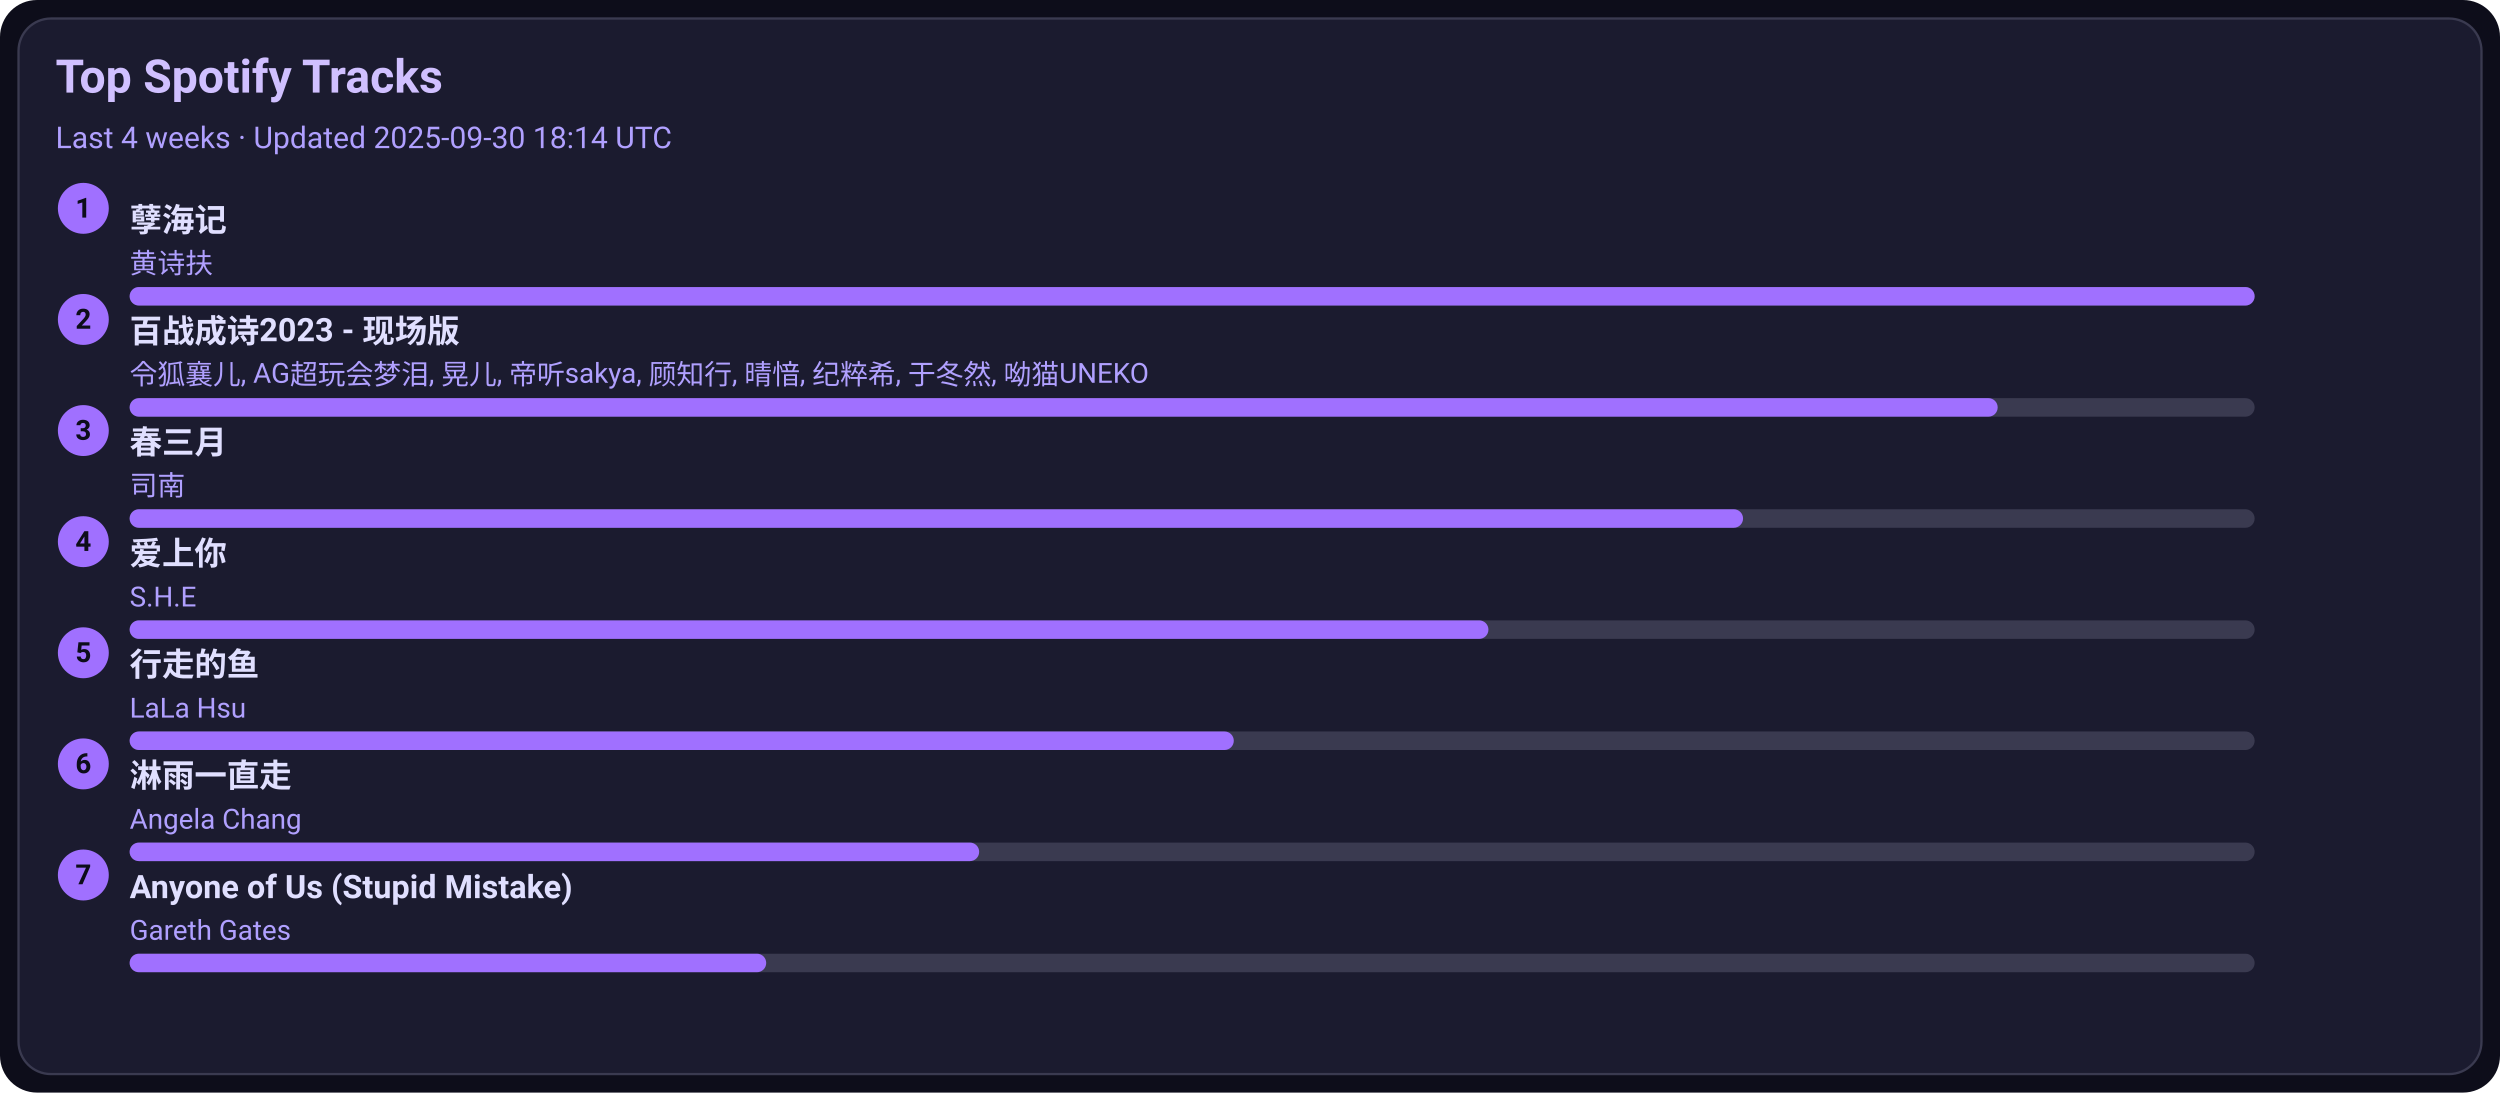
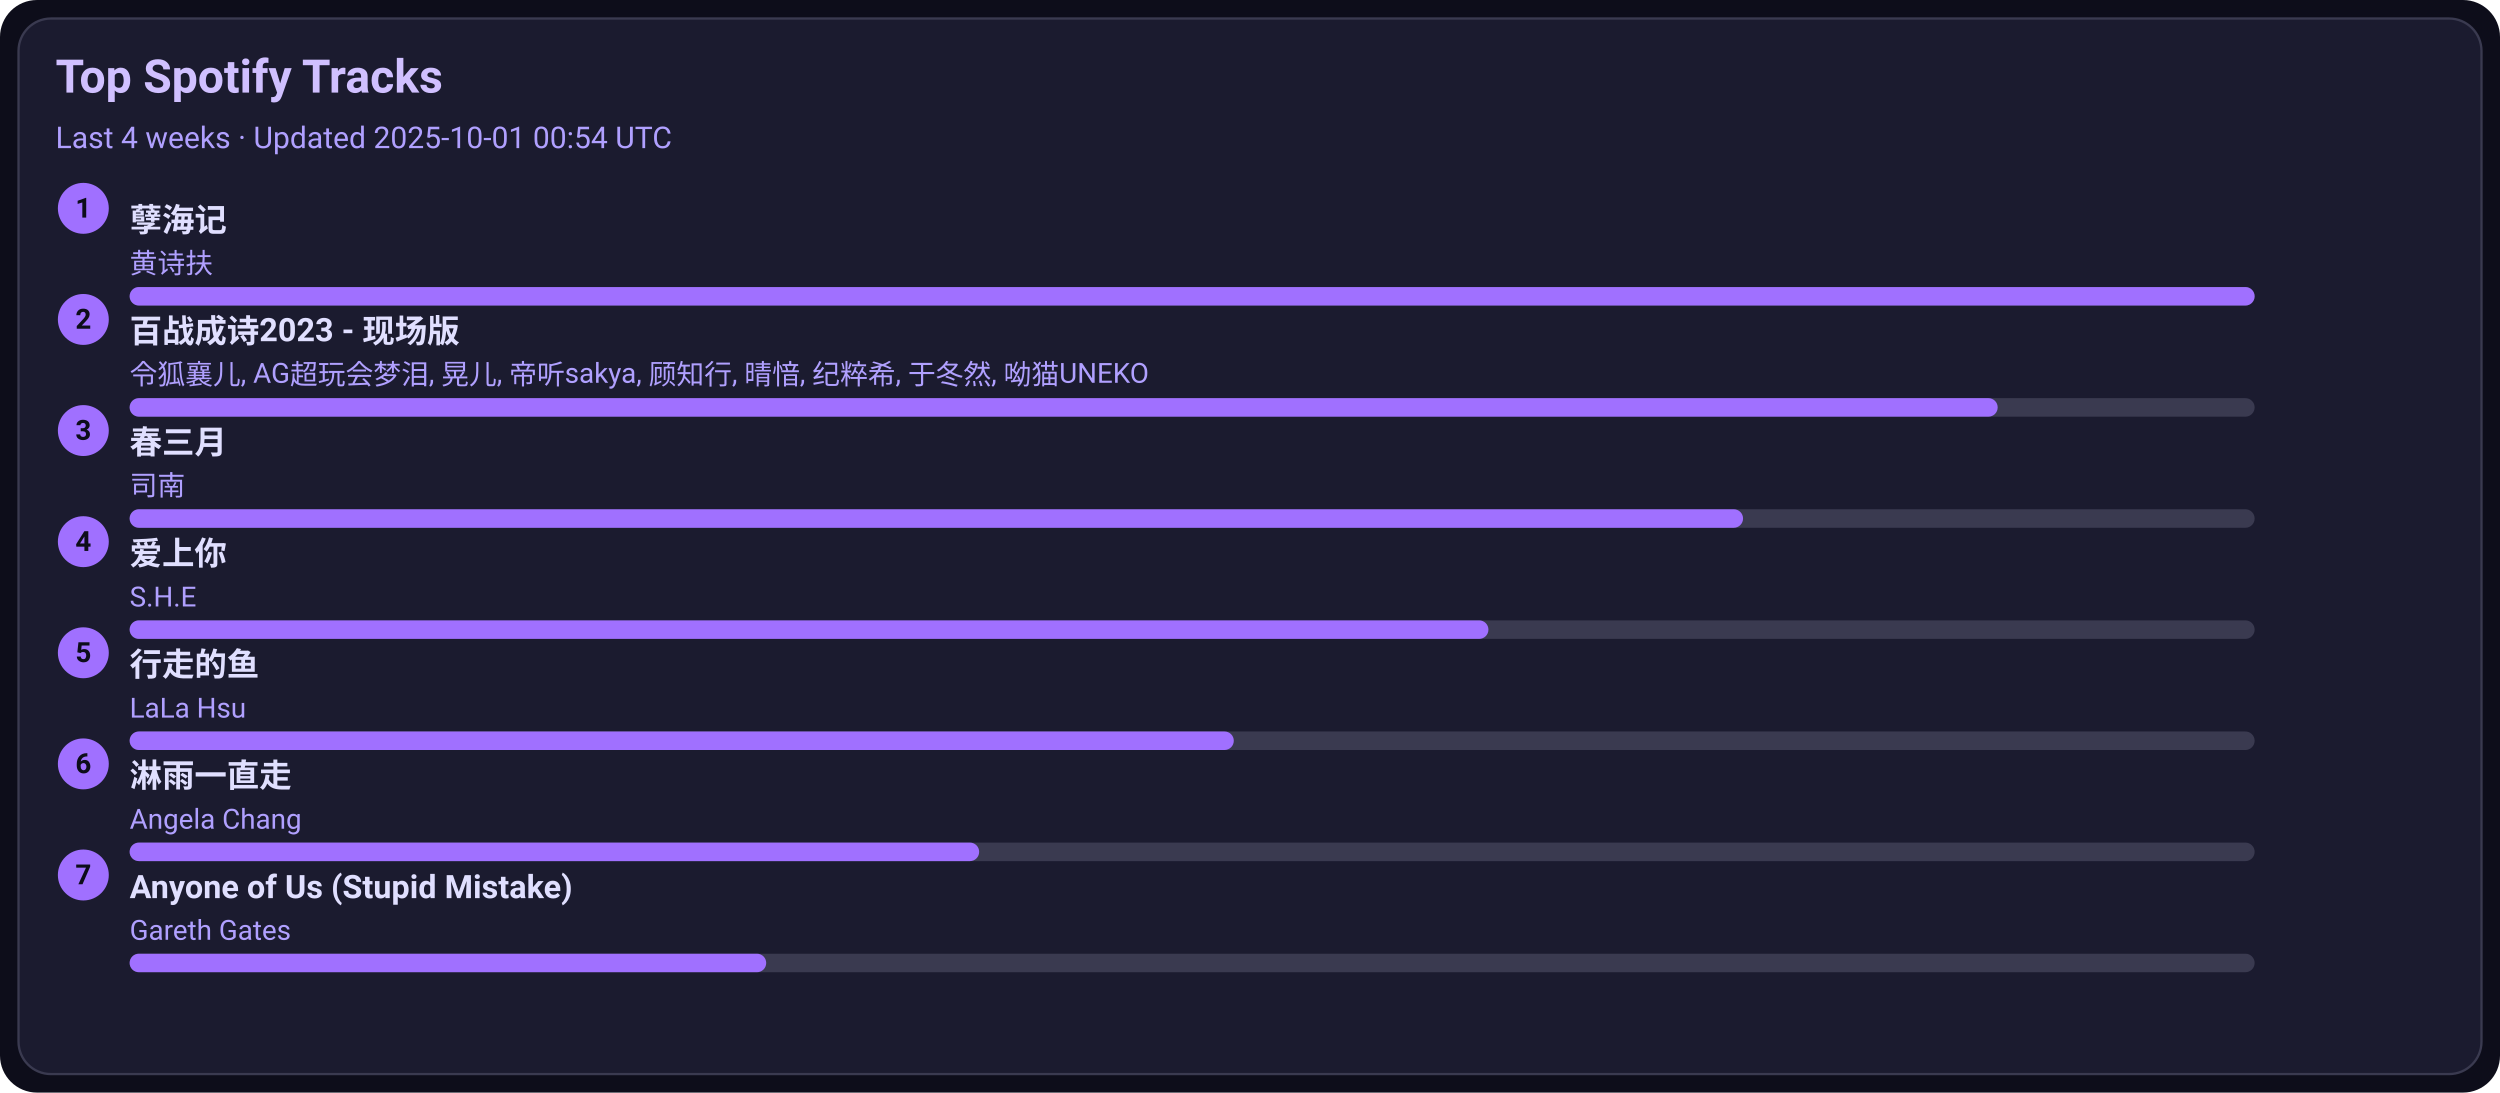
<svg xmlns="http://www.w3.org/2000/svg" width="1080" height="472" viewBox="0 0 1080 472">
  <style>text{font-family:-apple-system,BlinkMacSystemFont,Segoe UI,Roboto,Ubuntu,Helvetica Neue,Arial,Noto Sans,sans-serif}</style>
  <rect width="1080" height="472" rx="16" fill="#0d0d1a" />
  <rect x="8" y="8" width="1064" height="456" rx="14" fill="#1b1b2f" stroke="#3a3a50" />
  <text x="24" y="40" font-size="20" fill="#d0c0ff" font-weight="600">Top Spotify Tracks</text>
-   <text x="24" y="64" font-size="13" fill="#b0a0ff">Last 4 weeks · Updated 2025-09-30 18:14 UTC</text>
+   <text x="24" y="64" font-size="13" fill="#b0a0ff">Last 4 weeks · Updated 2025-10-01 00:54 UTC</text>
  <circle cx="36" cy="90" r="11" fill="#a070ff" />
  <text x="36" y="94" text-anchor="middle" font-size="12" fill="#0d0d1a" font-weight="700">1</text>
  <a href="https://open.spotify.com/track/3eIovUMhirNN6btJbpzNqD" target="_blank" rel="noopener noreferrer">
    <text x="56" y="100" font-size="14" fill="#e0dfff" font-weight="600">孽海记</text>
  </a>
  <text x="56" y="118" font-size="12" fill="#b0a0ff">黄诗扶</text>
  <rect x="56" y="124" width="918" height="8" rx="4" fill="#3a3a50" />
  <rect x="56" y="124" width="918" height="8" rx="4" fill="#a070ff" />
  <circle cx="36" cy="138" r="11" fill="#a070ff" />
  <text x="36" y="142" text-anchor="middle" font-size="12" fill="#0d0d1a" font-weight="700">2</text>
  <a href="https://open.spotify.com/track/2gttnS8fWnDwziLFt2TLEi" target="_blank" rel="noopener noreferrer">
    <text x="56" y="148" font-size="14" fill="#e0dfff" font-weight="600">百战成诗2023 - 现场版</text>
  </a>
  <text x="56" y="166" font-size="12" fill="#b0a0ff">令狐襄儿, AG超玩会梦泪, 晃儿, 帝听sakya, 顾知行, 晴愔, 纪粹希, 于冬然, 呦猫UNEKO</text>
  <rect x="56" y="172" width="918" height="8" rx="4" fill="#3a3a50" />
  <rect x="56" y="172" width="807" height="8" rx="4" fill="#a070ff" />
  <circle cx="36" cy="186" r="11" fill="#a070ff" />
  <text x="36" y="190" text-anchor="middle" font-size="12" fill="#0d0d1a" font-weight="700">3</text>
  <a href="https://open.spotify.com/track/5A9BOP4WTk2UayDlMb8w98" target="_blank" rel="noopener noreferrer">
    <text x="56" y="196" font-size="14" fill="#e0dfff" font-weight="600">春三月</text>
  </a>
  <text x="56" y="214" font-size="12" fill="#b0a0ff">司南</text>
  <rect x="56" y="220" width="918" height="8" rx="4" fill="#3a3a50" />
  <rect x="56" y="220" width="697" height="8" rx="4" fill="#a070ff" />
  <circle cx="36" cy="234" r="11" fill="#a070ff" />
  <text x="36" y="238" text-anchor="middle" font-size="12" fill="#0d0d1a" font-weight="700">4</text>
  <a href="https://open.spotify.com/track/4hcNpo1rtbzyNswsM5byTf" target="_blank" rel="noopener noreferrer">
    <text x="56" y="244" font-size="14" fill="#e0dfff" font-weight="600">爱上你</text>
  </a>
  <text x="56" y="262" font-size="12" fill="#b0a0ff">S.H.E</text>
  <rect x="56" y="268" width="918" height="8" rx="4" fill="#3a3a50" />
  <rect x="56" y="268" width="587" height="8" rx="4" fill="#a070ff" />
  <circle cx="36" cy="282" r="11" fill="#a070ff" />
  <text x="36" y="286" text-anchor="middle" font-size="12" fill="#0d0d1a" font-weight="700">5</text>
  <a href="https://open.spotify.com/track/5tGyQ1cWTaHBfZSHWr8AZb" target="_blank" rel="noopener noreferrer">
    <text x="56" y="292" font-size="14" fill="#e0dfff" font-weight="600">行走的鱼</text>
  </a>
  <text x="56" y="310" font-size="12" fill="#b0a0ff">LaLa Hsu</text>
  <rect x="56" y="316" width="918" height="8" rx="4" fill="#3a3a50" />
  <rect x="56" y="316" width="477" height="8" rx="4" fill="#a070ff" />
  <circle cx="36" cy="330" r="11" fill="#a070ff" />
  <text x="36" y="334" text-anchor="middle" font-size="12" fill="#0d0d1a" font-weight="700">6</text>
  <a href="https://open.spotify.com/track/5AwdQtK9c0ogafVxM8EWte" target="_blank" rel="noopener noreferrer">
    <text x="56" y="340" font-size="14" fill="#e0dfff" font-weight="600">淋雨一直走</text>
  </a>
  <text x="56" y="358" font-size="12" fill="#b0a0ff">Angela Chang</text>
  <rect x="56" y="364" width="918" height="8" rx="4" fill="#3a3a50" />
  <rect x="56" y="364" width="367" height="8" rx="4" fill="#a070ff" />
  <circle cx="36" cy="378" r="11" fill="#a070ff" />
  <text x="36" y="382" text-anchor="middle" font-size="12" fill="#0d0d1a" font-weight="700">7</text>
  <a href="https://open.spotify.com/track/7KZo8AI9F3Vnn3FXEYBL9f" target="_blank" rel="noopener noreferrer">
    <text x="56" y="388" font-size="14" fill="#e0dfff" font-weight="600">Anyone of Us (Stupid Mistake)</text>
  </a>
  <text x="56" y="406" font-size="12" fill="#b0a0ff">Gareth Gates</text>
  <rect x="56" y="412" width="918" height="8" rx="4" fill="#3a3a50" />
  <rect x="56" y="412" width="275" height="8" rx="4" fill="#a070ff" />
</svg>
